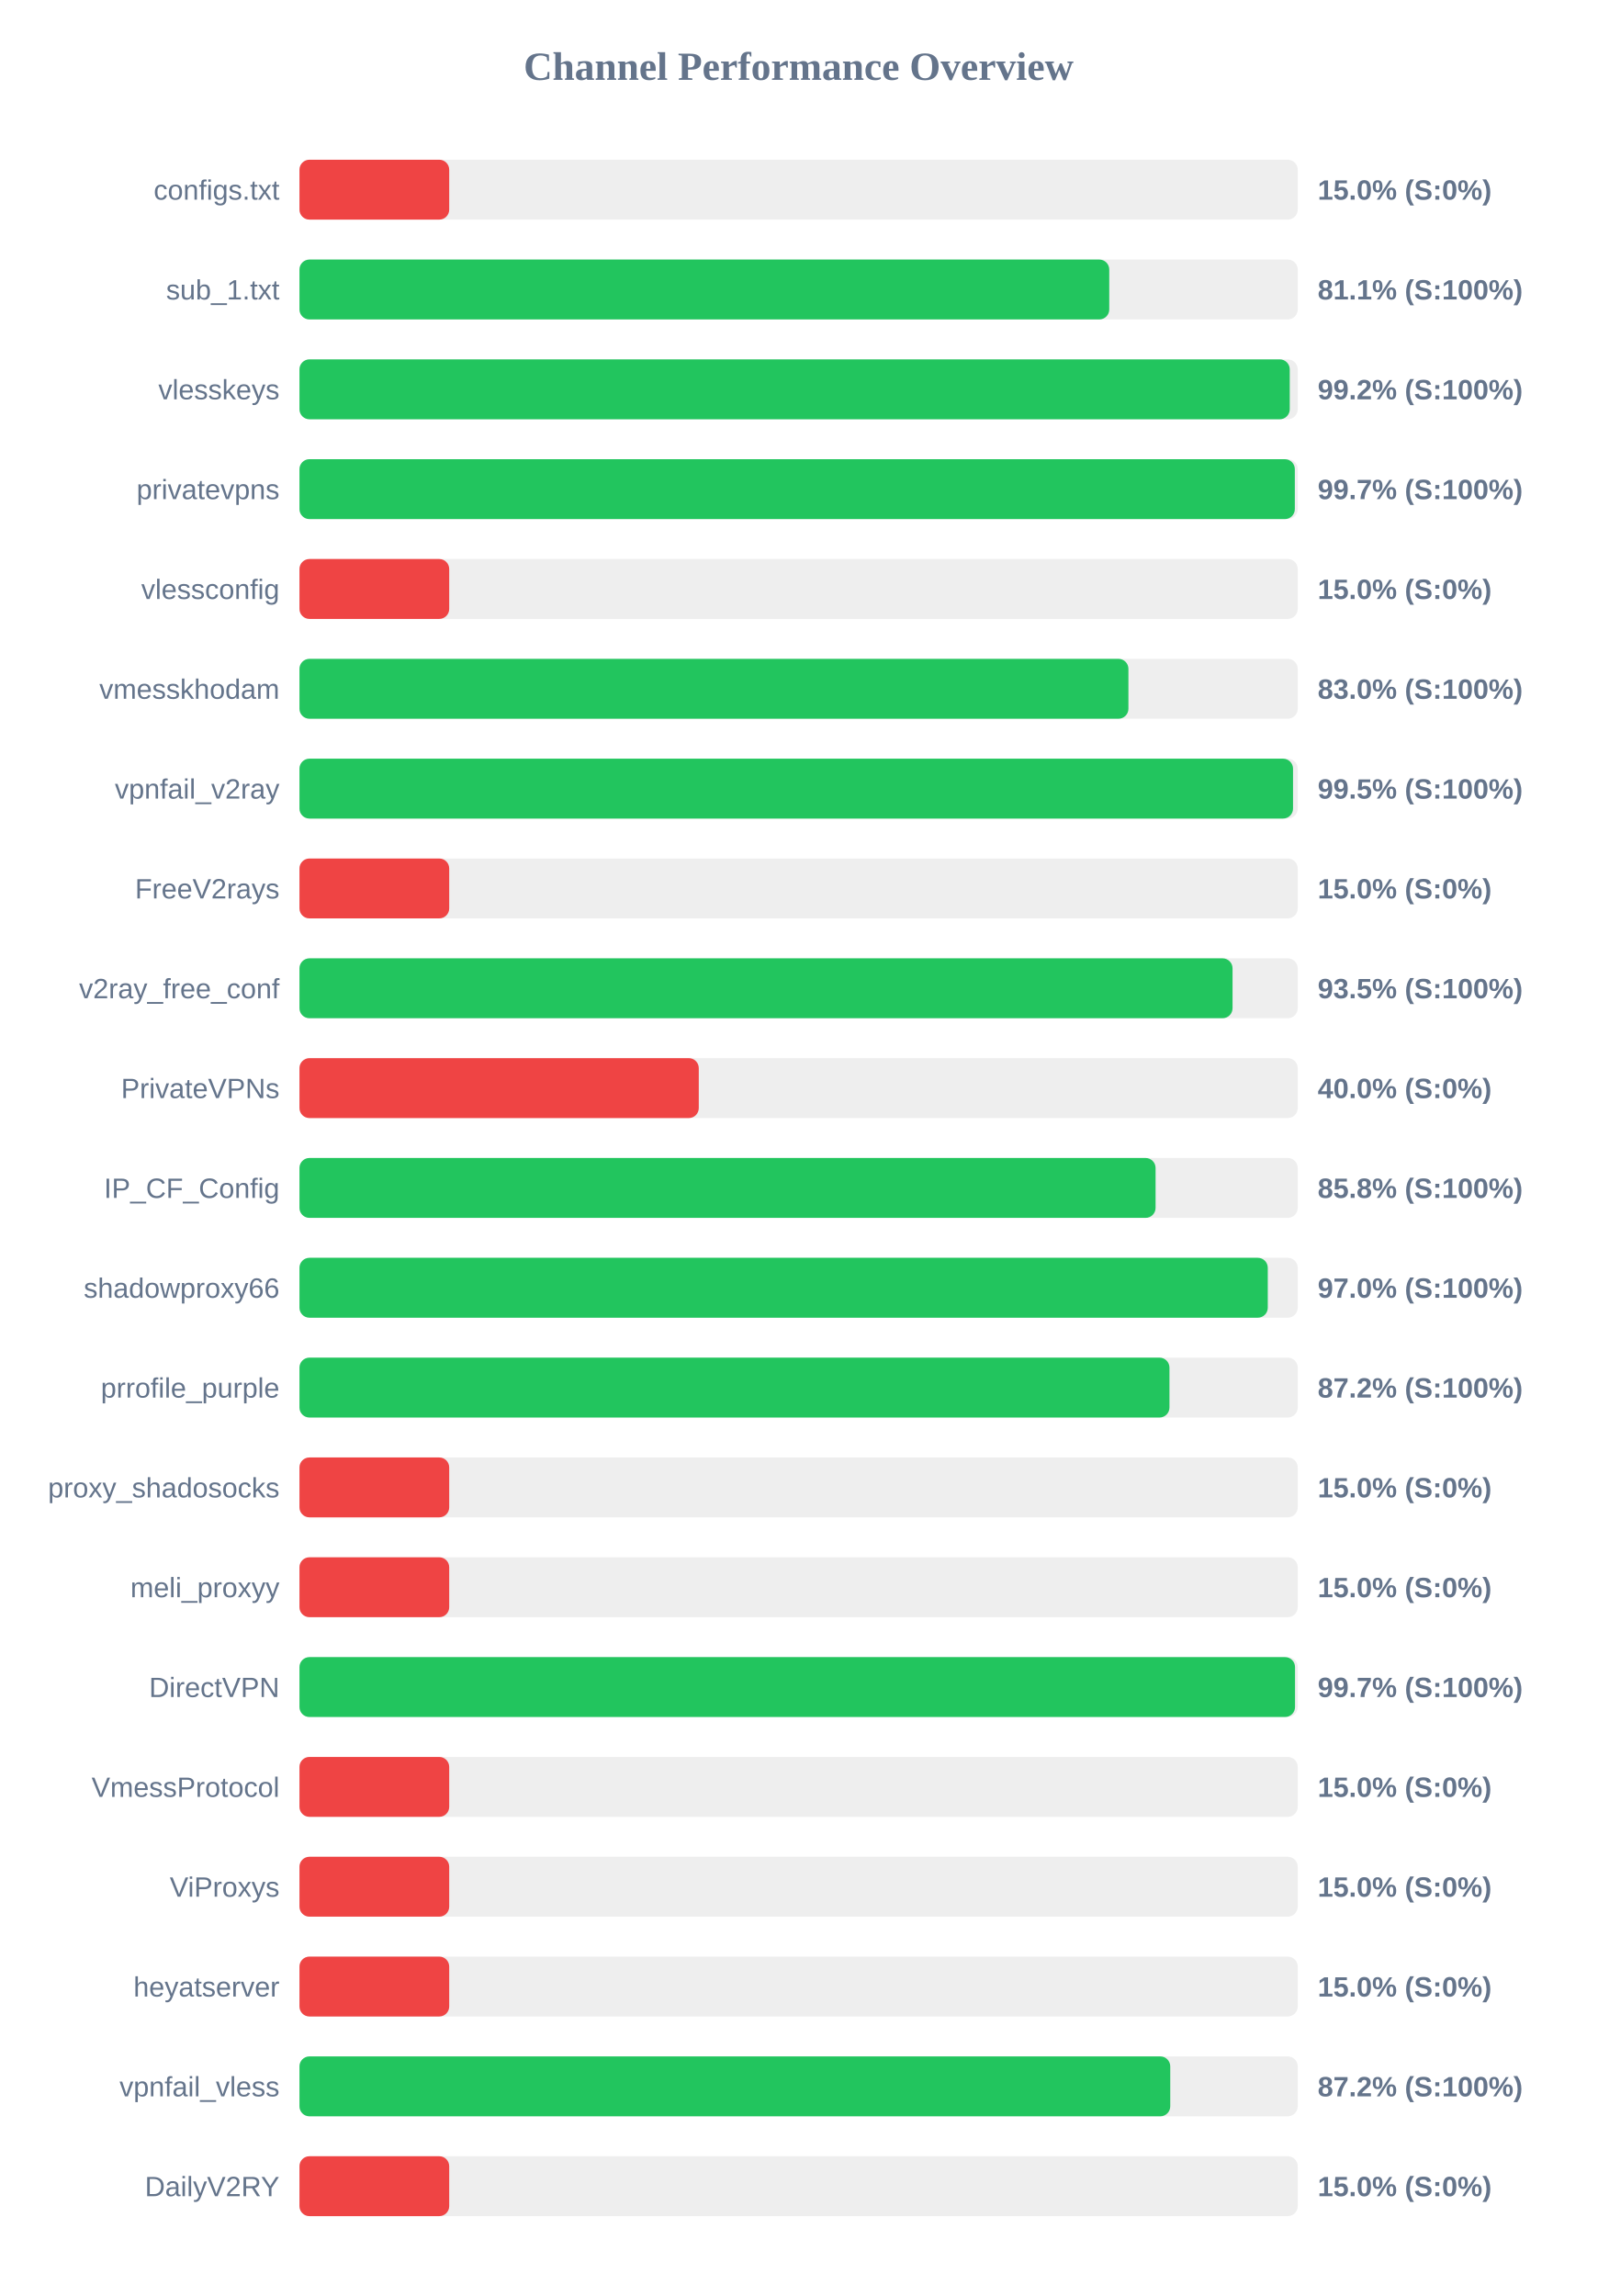
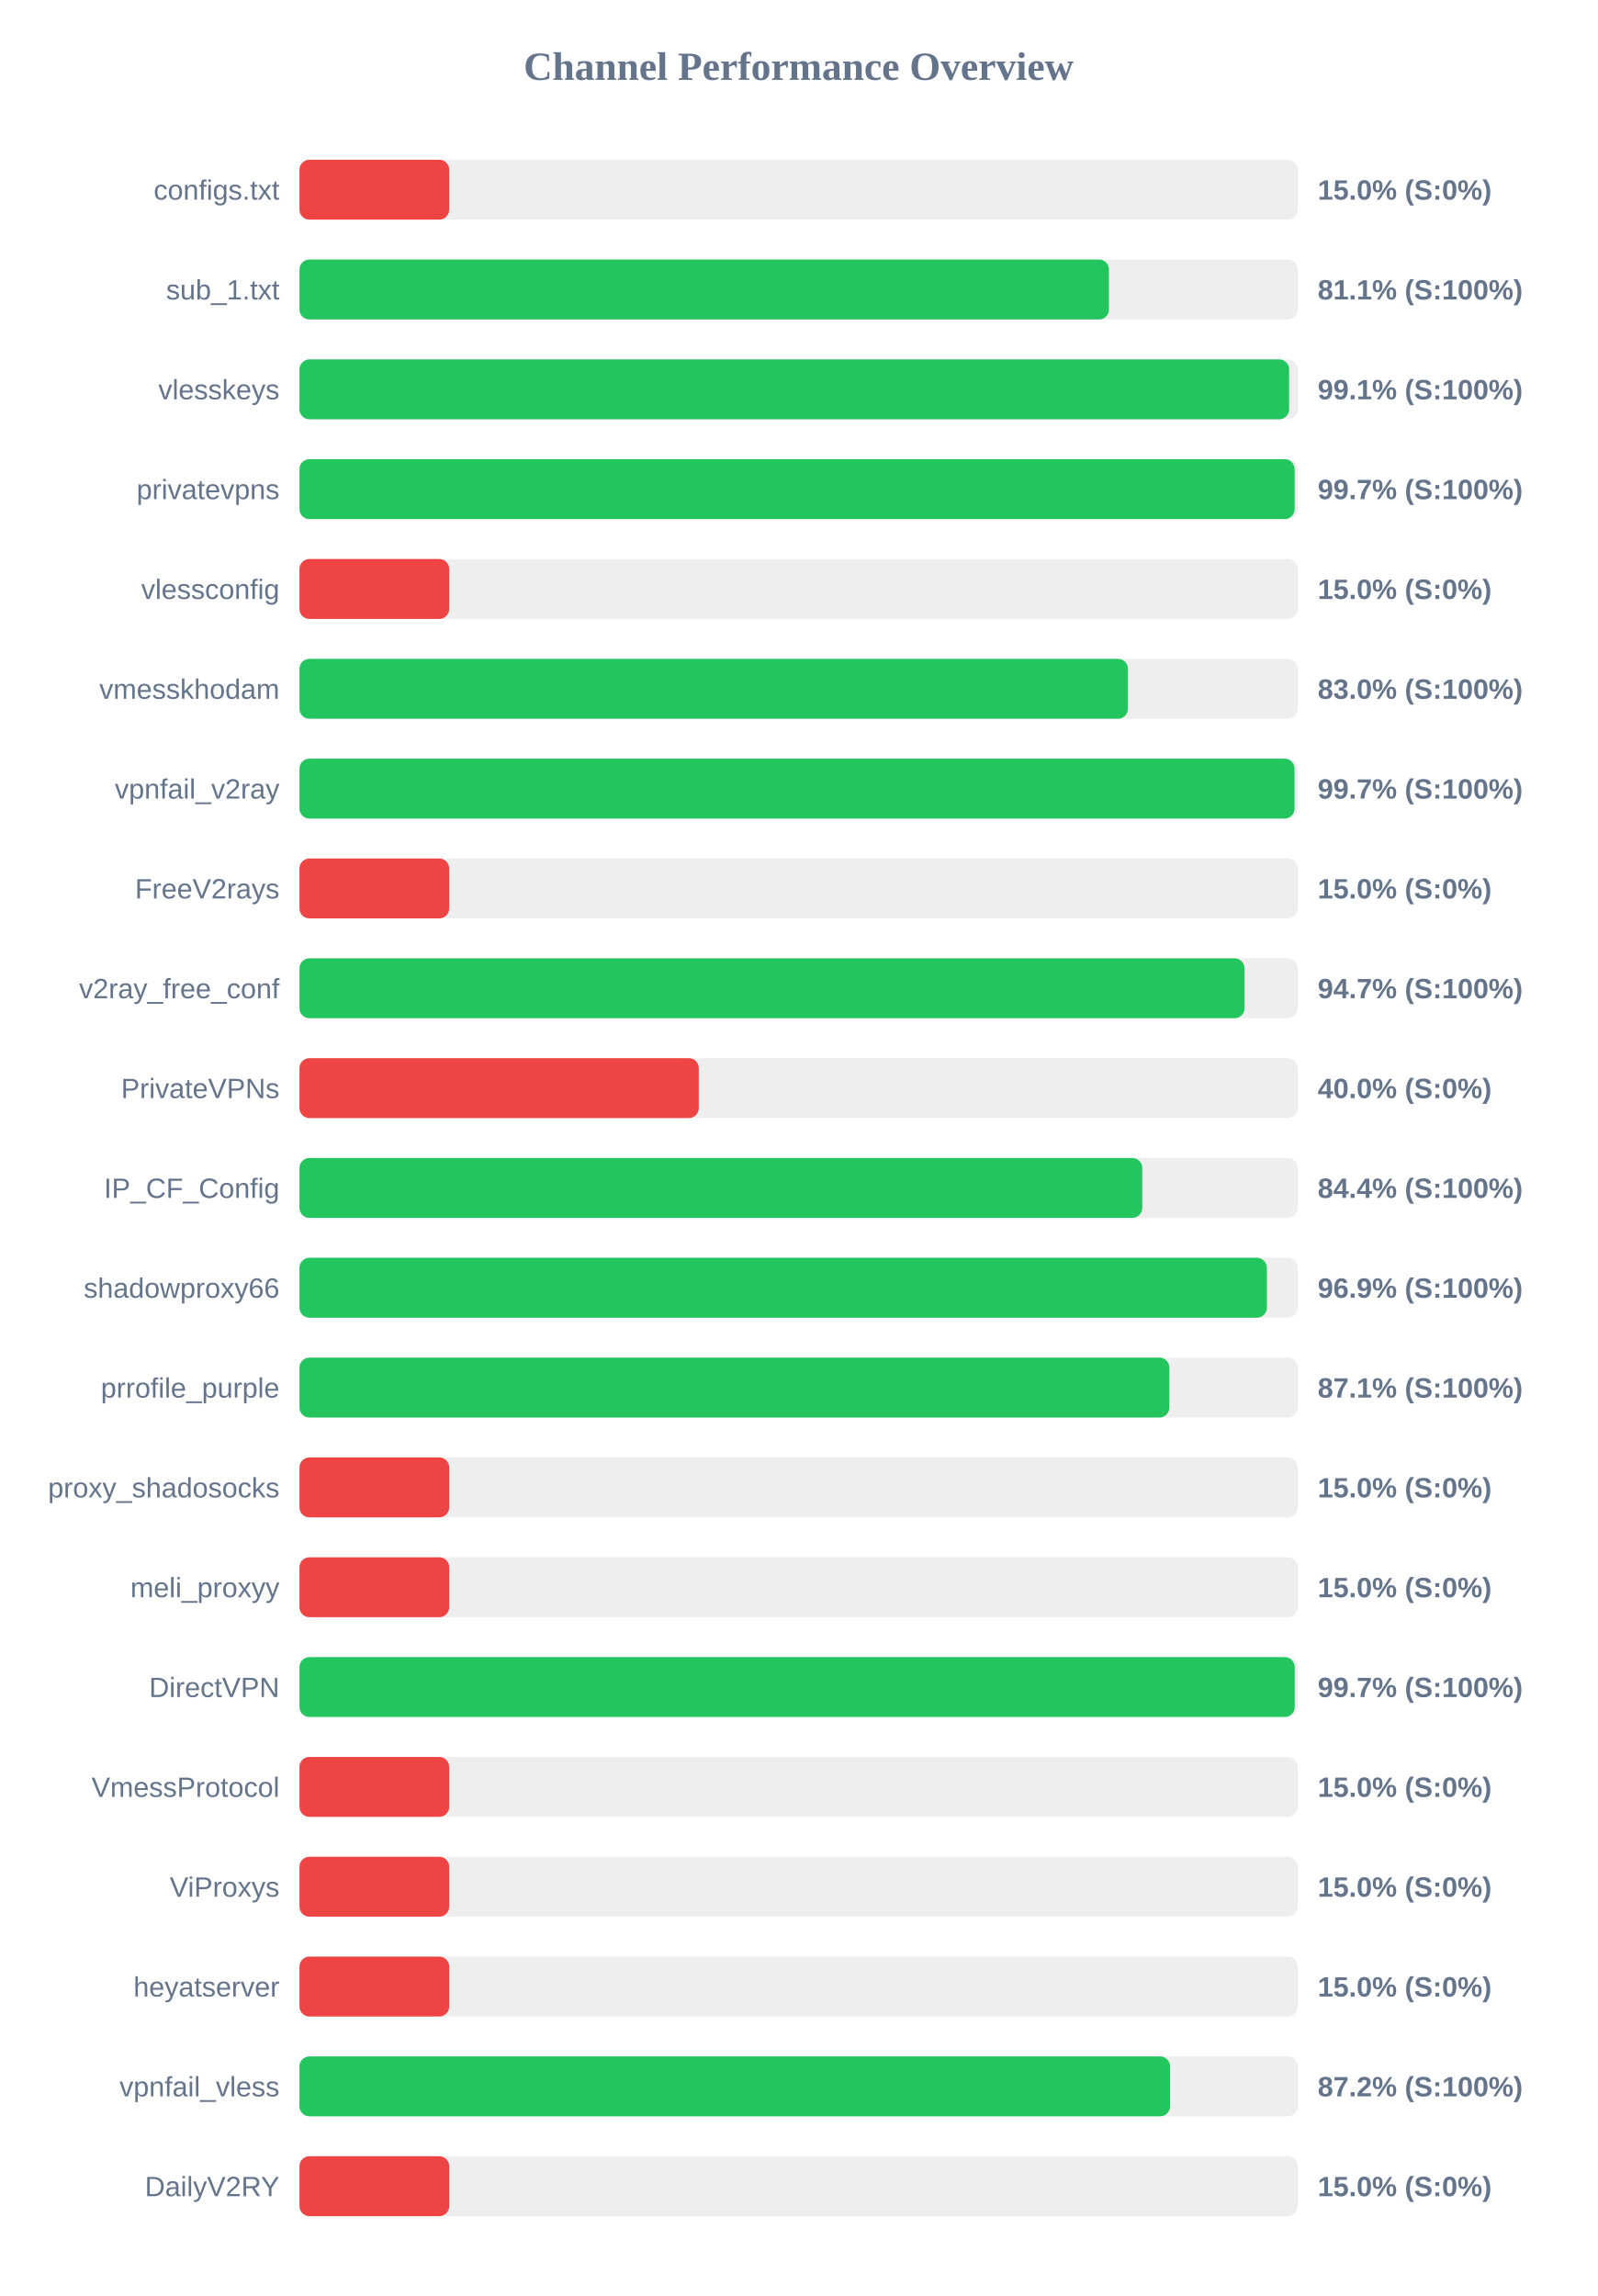
<svg xmlns="http://www.w3.org/2000/svg" width="800" height="1150" version="1.1">
  <style>
        .row { font: 14px Arial; fill: #64748b; }
        .score { font: bold 14px Arial; fill: #64748b; }
    </style>
  <text x="400" y="40" text-anchor="middle" font-size="20px" font-weight="bold" fill="#64748b">Channel Performance Overview</text>
  <rect x="150" y="80" width="500" height="30" fill="#eee" rx="5" />
  <rect x="150" y="80" width="75.0" height="30" fill="#ef4444" rx="5" />
  <text x="140" y="100" text-anchor="end" class="row">configs.txt</text>
  <text x="660" y="100" text-anchor="start" class="score">15.0% (S:0%)</text>
  <rect x="150" y="130" width="500" height="30" fill="#eee" rx="5" />
-   <rect x="150" y="130" width="405.6" height="30" fill="#22c55e" rx="5" />
+   <rect x="150" y="130" width="405.45" height="30" fill="#22c55e" rx="5" />
  <text x="140" y="150" text-anchor="end" class="row">sub_1.txt</text>
  <text x="660" y="150" text-anchor="start" class="score">81.1% (S:100%)</text>
  <rect x="150" y="180" width="500" height="30" fill="#eee" rx="5" />
-   <rect x="150" y="180" width="496.0" height="30" fill="#22c55e" rx="5" />
+   <rect x="150" y="180" width="495.7" height="30" fill="#22c55e" rx="5" />
  <text x="140" y="200" text-anchor="end" class="row">vlesskeys</text>
-   <text x="660" y="200" text-anchor="start" class="score">99.2% (S:100%)</text>
+   <text x="660" y="200" text-anchor="start" class="score">99.1% (S:100%)</text>
  <rect x="150" y="230" width="500" height="30" fill="#eee" rx="5" />
-   <rect x="150" y="230" width="498.55" height="30" fill="#22c55e" rx="5" />
+   <rect x="150" y="230" width="498.45" height="30" fill="#22c55e" rx="5" />
  <text x="140" y="250" text-anchor="end" class="row">privatevpns</text>
  <text x="660" y="250" text-anchor="start" class="score">99.7% (S:100%)</text>
  <rect x="150" y="280" width="500" height="30" fill="#eee" rx="5" />
  <rect x="150" y="280" width="75.0" height="30" fill="#ef4444" rx="5" />
  <text x="140" y="300" text-anchor="end" class="row">vlessconfig</text>
  <text x="660" y="300" text-anchor="start" class="score">15.0% (S:0%)</text>
  <rect x="150" y="330" width="500" height="30" fill="#eee" rx="5" />
-   <rect x="150" y="330" width="415.2" height="30" fill="#22c55e" rx="5" />
+   <rect x="150" y="330" width="414.95" height="30" fill="#22c55e" rx="5" />
  <text x="140" y="350" text-anchor="end" class="row">vmesskhodam</text>
  <text x="660" y="350" text-anchor="start" class="score">83.0% (S:100%)</text>
  <rect x="150" y="380" width="500" height="30" fill="#eee" rx="5" />
-   <rect x="150" y="380" width="497.65" height="30" fill="#22c55e" rx="5" />
+   <rect x="150" y="380" width="498.4" height="30" fill="#22c55e" rx="5" />
  <text x="140" y="400" text-anchor="end" class="row">vpnfail_v2ray</text>
-   <text x="660" y="400" text-anchor="start" class="score">99.5% (S:100%)</text>
+   <text x="660" y="400" text-anchor="start" class="score">99.7% (S:100%)</text>
  <rect x="150" y="430" width="500" height="30" fill="#eee" rx="5" />
  <rect x="150" y="430" width="75.0" height="30" fill="#ef4444" rx="5" />
  <text x="140" y="450" text-anchor="end" class="row">FreeV2rays</text>
  <text x="660" y="450" text-anchor="start" class="score">15.0% (S:0%)</text>
  <rect x="150" y="480" width="500" height="30" fill="#eee" rx="5" />
-   <rect x="150" y="480" width="467.35" height="30" fill="#22c55e" rx="5" />
+   <rect x="150" y="480" width="473.35" height="30" fill="#22c55e" rx="5" />
  <text x="140" y="500" text-anchor="end" class="row">v2ray_free_conf</text>
-   <text x="660" y="500" text-anchor="start" class="score">93.5% (S:100%)</text>
+   <text x="660" y="500" text-anchor="start" class="score">94.7% (S:100%)</text>
  <rect x="150" y="530" width="500" height="30" fill="#eee" rx="5" />
  <rect x="150" y="530" width="200.0" height="30" fill="#ef4444" rx="5" />
  <text x="140" y="550" text-anchor="end" class="row">PrivateVPNs</text>
  <text x="660" y="550" text-anchor="start" class="score">40.0% (S:0%)</text>
  <rect x="150" y="580" width="500" height="30" fill="#eee" rx="5" />
-   <rect x="150" y="580" width="428.8" height="30" fill="#22c55e" rx="5" />
+   <rect x="150" y="580" width="422.15" height="30" fill="#22c55e" rx="5" />
  <text x="140" y="600" text-anchor="end" class="row">IP_CF_Config</text>
-   <text x="660" y="600" text-anchor="start" class="score">85.8% (S:100%)</text>
+   <text x="660" y="600" text-anchor="start" class="score">84.4% (S:100%)</text>
  <rect x="150" y="630" width="500" height="30" fill="#eee" rx="5" />
-   <rect x="150" y="630" width="485.0" height="30" fill="#22c55e" rx="5" />
+   <rect x="150" y="630" width="484.55" height="30" fill="#22c55e" rx="5" />
  <text x="140" y="650" text-anchor="end" class="row">shadowproxy66</text>
-   <text x="660" y="650" text-anchor="start" class="score">97.0% (S:100%)</text>
+   <text x="660" y="650" text-anchor="start" class="score">96.9% (S:100%)</text>
  <rect x="150" y="680" width="500" height="30" fill="#eee" rx="5" />
-   <rect x="150" y="680" width="435.75" height="30" fill="#22c55e" rx="5" />
+   <rect x="150" y="680" width="435.7" height="30" fill="#22c55e" rx="5" />
  <text x="140" y="700" text-anchor="end" class="row">prrofile_purple</text>
-   <text x="660" y="700" text-anchor="start" class="score">87.2% (S:100%)</text>
+   <text x="660" y="700" text-anchor="start" class="score">87.1% (S:100%)</text>
  <rect x="150" y="730" width="500" height="30" fill="#eee" rx="5" />
  <rect x="150" y="730" width="75.0" height="30" fill="#ef4444" rx="5" />
  <text x="140" y="750" text-anchor="end" class="row">proxy_shadosocks</text>
  <text x="660" y="750" text-anchor="start" class="score">15.0% (S:0%)</text>
  <rect x="150" y="780" width="500" height="30" fill="#eee" rx="5" />
  <rect x="150" y="780" width="75.0" height="30" fill="#ef4444" rx="5" />
  <text x="140" y="800" text-anchor="end" class="row">meli_proxyy</text>
  <text x="660" y="800" text-anchor="start" class="score">15.0% (S:0%)</text>
  <rect x="150" y="830" width="500" height="30" fill="#eee" rx="5" />
-   <rect x="150" y="830" width="498.65" height="30" fill="#22c55e" rx="5" />
+   <rect x="150" y="830" width="498.5" height="30" fill="#22c55e" rx="5" />
  <text x="140" y="850" text-anchor="end" class="row">DirectVPN</text>
  <text x="660" y="850" text-anchor="start" class="score">99.7% (S:100%)</text>
  <rect x="150" y="880" width="500" height="30" fill="#eee" rx="5" />
  <rect x="150" y="880" width="75.0" height="30" fill="#ef4444" rx="5" />
  <text x="140" y="900" text-anchor="end" class="row">VmessProtocol</text>
  <text x="660" y="900" text-anchor="start" class="score">15.0% (S:0%)</text>
  <rect x="150" y="930" width="500" height="30" fill="#eee" rx="5" />
  <rect x="150" y="930" width="75.0" height="30" fill="#ef4444" rx="5" />
  <text x="140" y="950" text-anchor="end" class="row">ViProxys</text>
  <text x="660" y="950" text-anchor="start" class="score">15.0% (S:0%)</text>
  <rect x="150" y="980" width="500" height="30" fill="#eee" rx="5" />
  <rect x="150" y="980" width="75.0" height="30" fill="#ef4444" rx="5" />
  <text x="140" y="1000" text-anchor="end" class="row">heyatserver</text>
  <text x="660" y="1000" text-anchor="start" class="score">15.0% (S:0%)</text>
  <rect x="150" y="1030" width="500" height="30" fill="#eee" rx="5" />
-   <rect x="150" y="1030" width="436.15" height="30" fill="#22c55e" rx="5" />
+   <rect x="150" y="1030" width="436.05" height="30" fill="#22c55e" rx="5" />
  <text x="140" y="1050" text-anchor="end" class="row">vpnfail_vless</text>
  <text x="660" y="1050" text-anchor="start" class="score">87.2% (S:100%)</text>
  <rect x="150" y="1080" width="500" height="30" fill="#eee" rx="5" />
  <rect x="150" y="1080" width="75.0" height="30" fill="#ef4444" rx="5" />
  <text x="140" y="1100" text-anchor="end" class="row">DailyV2RY</text>
  <text x="660" y="1100" text-anchor="start" class="score">15.0% (S:0%)</text>
</svg>
